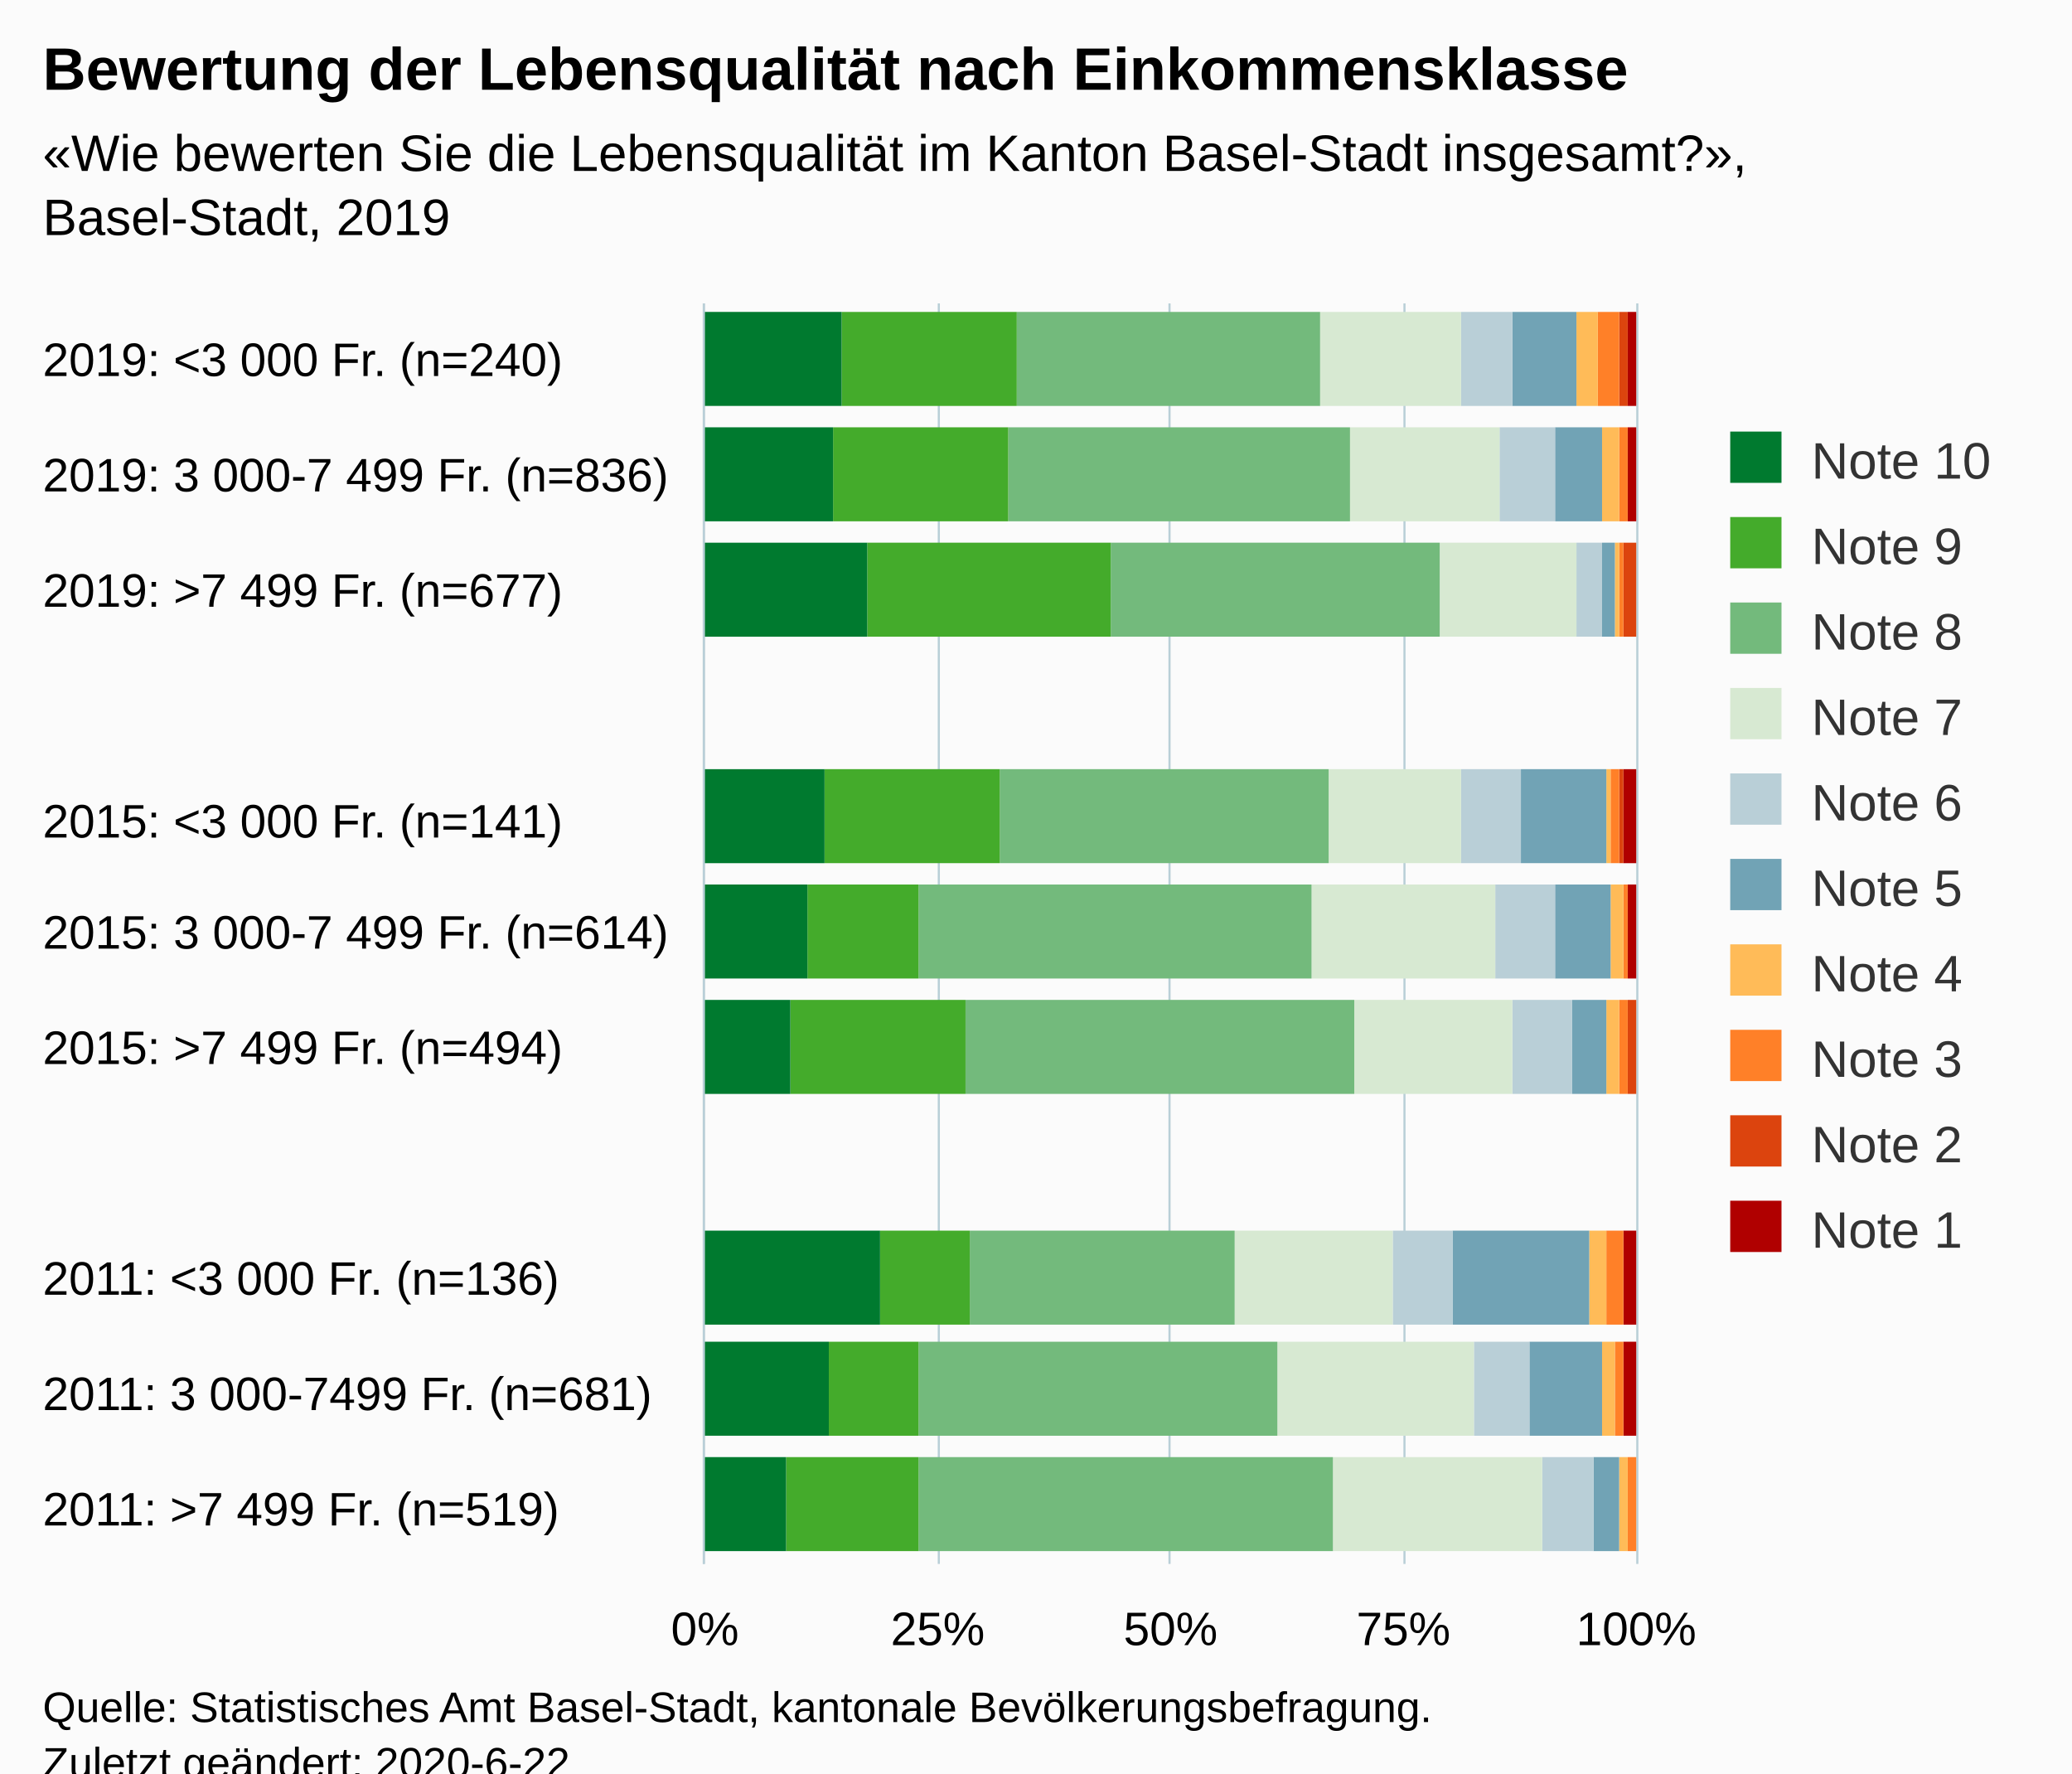
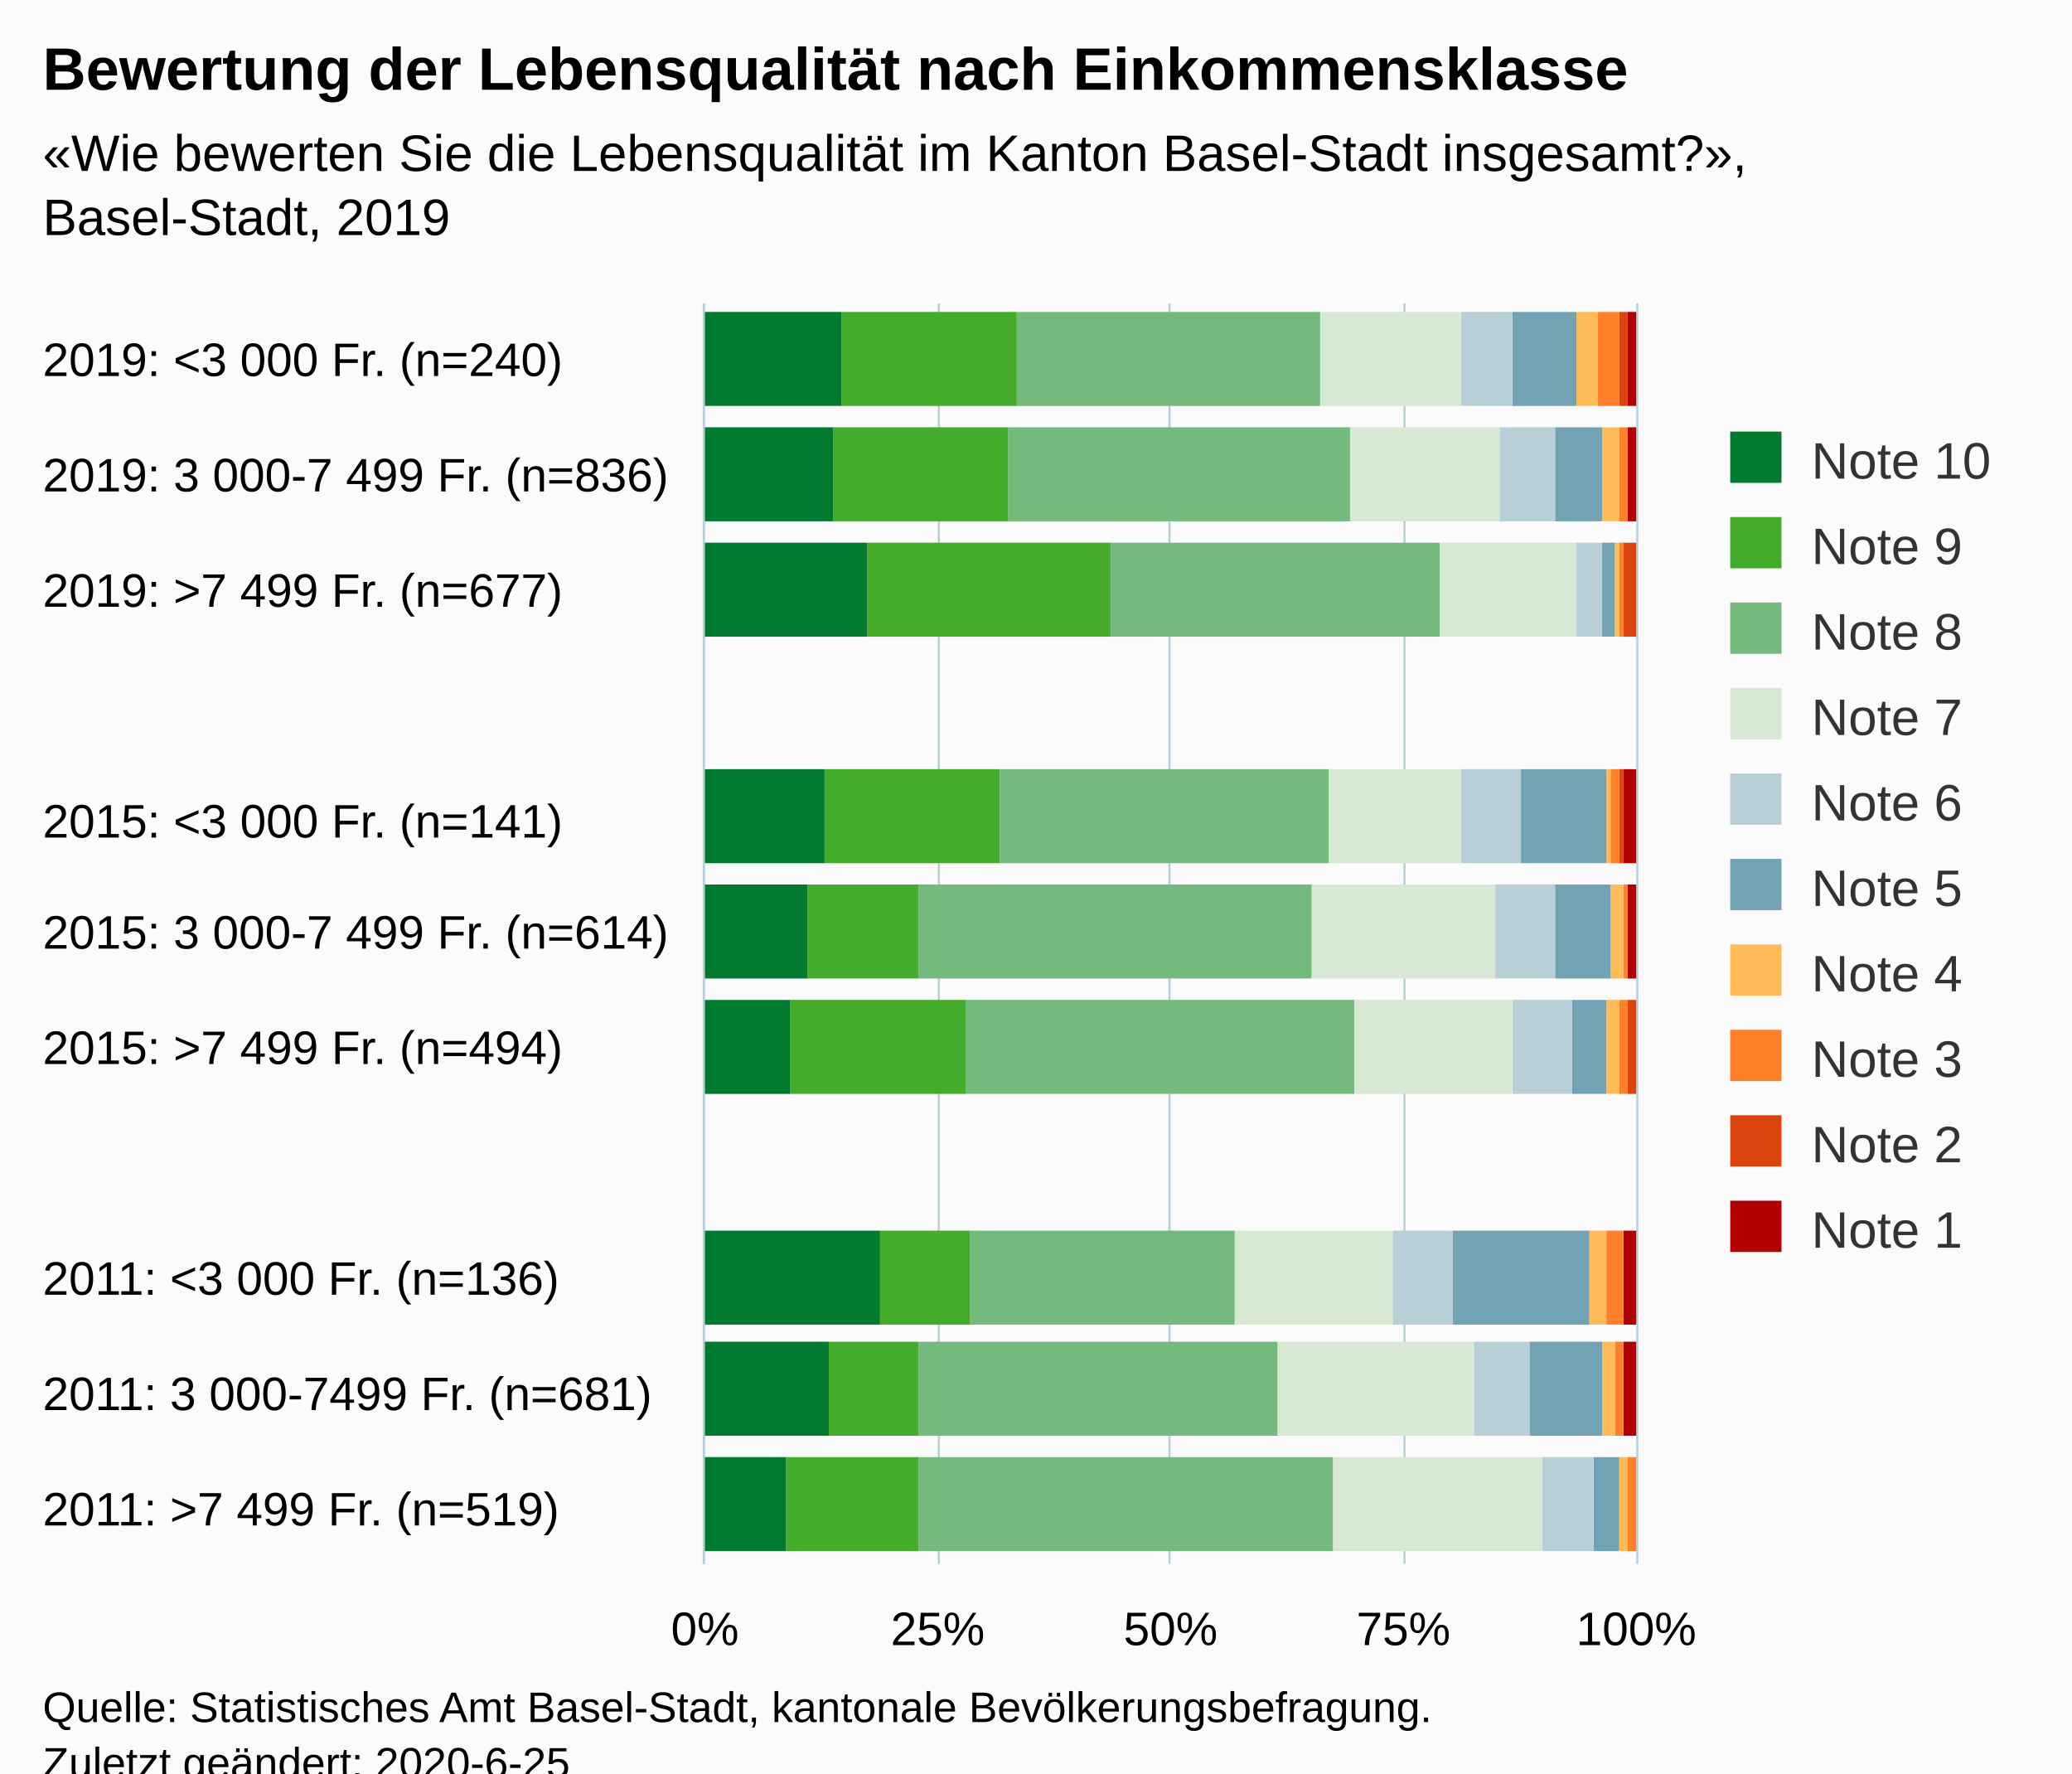
<svg xmlns="http://www.w3.org/2000/svg" version="1.1" class="highcharts-root" style="font-family:Arial;font-size:12px;" viewBox="0 0 485 415">
  <defs>
-     <clipPath id="highcharts-v71w49l-6">
+     <clipPath id="highcharts-vu7ylac-6">
      <rect x="0" y="0" width="295" height="218" fill="none" />
    </clipPath>
-     <clipPath id="highcharts-v71w49l-7">
+     <clipPath id="highcharts-vu7ylac-7">
      <rect x="0" y="0" width="295" height="218" fill="none" />
    </clipPath>
  </defs>
  <rect fill="#fbfbfb" class="highcharts-background" x="0" y="0" width="485" height="428" rx="0" ry="0" />
  <rect fill="none" class="highcharts-plot-background" x="165" y="71" width="218" height="295" />
  <g class="highcharts-pane-group" data-z-index="0" />
  <g class="highcharts-grid highcharts-xaxis-grid " data-z-index="1">
    <path fill="none" data-z-index="1" class="highcharts-grid-line" d="M 165 98.5 L 383 98.5" opacity="1" />
    <path fill="none" data-z-index="1" class="highcharts-grid-line" d="M 165 125.5 L 383 125.5" opacity="1" />
    <path fill="none" data-z-index="1" class="highcharts-grid-line" d="M 165 151.5 L 383 151.5" opacity="1" />
    <path fill="none" data-z-index="1" class="highcharts-grid-line" d="M 165 178.5 L 383 178.5" opacity="1" />
    <path fill="none" data-z-index="1" class="highcharts-grid-line" d="M 165 205.5 L 383 205.5" opacity="1" />
    <path fill="none" data-z-index="1" class="highcharts-grid-line" d="M 165 232.5 L 383 232.5" opacity="1" />
    <path fill="none" data-z-index="1" class="highcharts-grid-line" d="M 165 259.5 L 383 259.5" opacity="1" />
    <path fill="none" data-z-index="1" class="highcharts-grid-line" d="M 165 286.5 L 383 286.5" opacity="1" />
    <path fill="none" data-z-index="1" class="highcharts-grid-line" d="M 165 312.5 L 383 312.5" opacity="1" />
    <path fill="none" data-z-index="1" class="highcharts-grid-line" d="M 165 339.5 L 383 339.5" opacity="1" />
    <path fill="none" data-z-index="1" class="highcharts-grid-line" d="M 165 366.5 L 383 366.5" opacity="1" />
    <path fill="none" data-z-index="1" class="highcharts-grid-line" d="M 165 71.5 L 383 71.5" opacity="1" />
  </g>
  <g class="highcharts-grid highcharts-yaxis-grid " data-z-index="1">
    <path fill="none" stroke="#B9CFD7" stroke-width="0.5" data-z-index="1" class="highcharts-grid-line" d="M 164.75 71 L 164.75 366" opacity="1" />
    <path fill="none" stroke="#B9CFD7" stroke-width="0.5" data-z-index="1" class="highcharts-grid-line" d="M 219.75 71 L 219.75 366" opacity="1" />
    <path fill="none" stroke="#B9CFD7" stroke-width="0.5" data-z-index="1" class="highcharts-grid-line" d="M 273.75 71 L 273.75 366" opacity="1" />
    <path fill="none" stroke="#B9CFD7" stroke-width="0.5" data-z-index="1" class="highcharts-grid-line" d="M 328.75 71 L 328.75 366" opacity="1" />
    <path fill="none" stroke="#B9CFD7" stroke-width="0.5" data-z-index="1" class="highcharts-grid-line" d="M 383.25 71 L 383.25 366" opacity="1" />
  </g>
  <rect fill="none" class="highcharts-plot-border" data-z-index="1" x="165" y="71" width="218" height="295" />
  <g class="highcharts-axis highcharts-xaxis " data-z-index="2">
    <path fill="none" class="highcharts-axis-line" stroke="#B9CFD7" stroke-width="0.5" data-z-index="7" d="M 164.75 71 L 164.75 366" />
  </g>
  <g class="highcharts-axis highcharts-yaxis " data-z-index="2">
    <path fill="none" class="highcharts-axis-line" data-z-index="7" d="M 165 366 L 383 366" />
  </g>
  <g class="highcharts-series-group" data-z-index="3">
-     <g data-z-index="0.1" class="highcharts-series highcharts-series-0 highcharts-column-series " transform="translate(383,366) rotate(90) scale(-1,1) scale(1 1)" clip-path="url(#highcharts-v71w49l-7)">
+     <g data-z-index="0.1" class="highcharts-series highcharts-series-0 highcharts-column-series " transform="translate(383,366) rotate(90) scale(-1,1) scale(1 1)" clip-path="url(#highcharts-vu7ylac-7)">
      <rect x="271" y="0" width="22" height="2" fill="#b00000" class="highcharts-point" />
      <rect x="244" y="0" width="22" height="2" fill="#b00000" class="highcharts-point" />
      <rect x="217" y="1" width="22" height="0" fill="#b00000" class="highcharts-point" />
      <rect x="164" y="0" width="22" height="3" fill="#b00000" class="highcharts-point" />
      <rect x="137" y="0" width="22" height="2" fill="#b00000" class="highcharts-point" />
      <rect x="110" y="1" width="22" height="0" fill="#b00000" class="highcharts-point" />
      <rect x="56" y="0" width="22" height="3" fill="#b00000" class="highcharts-point" />
      <rect x="30" y="0" width="22" height="3" fill="#b00000" class="highcharts-point" />
      <rect x="3" y="1" width="22" height="0" fill="#b00000" class="highcharts-point" />
    </g>
    <g data-z-index="0.1" class="highcharts-markers highcharts-series-0 highcharts-column-series " transform="translate(383,366) rotate(90) scale(-1,1) scale(1 1)" clip-path="none" />
-     <g data-z-index="0.1" class="highcharts-series highcharts-series-1 highcharts-column-series " transform="translate(383,366) rotate(90) scale(-1,1) scale(1 1)" clip-path="url(#highcharts-v71w49l-7)">
+     <g data-z-index="0.1" class="highcharts-series highcharts-series-1 highcharts-column-series " transform="translate(383,366) rotate(90) scale(-1,1) scale(1 1)" clip-path="url(#highcharts-vu7ylac-7)">
      <rect x="271" y="2" width="22" height="2" fill="#dc440e" class="highcharts-point" />
      <rect x="244" y="2" width="22" height="0" fill="#dc440e" class="highcharts-point" />
      <rect x="217" y="0" width="22" height="3" fill="#dc440e" class="highcharts-point" />
      <rect x="164" y="3" width="22" height="1" fill="#dc440e" class="highcharts-point" />
      <rect x="137" y="2" width="22" height="0" fill="#dc440e" class="highcharts-point" />
      <rect x="110" y="0" width="22" height="2" fill="#dc440e" class="highcharts-point" />
      <rect x="56" y="3" width="22" height="0" fill="#dc440e" class="highcharts-point" />
      <rect x="30" y="3" width="22" height="0" fill="#dc440e" class="highcharts-point" />
      <rect x="3" y="1" width="22" height="0" fill="#dc440e" class="highcharts-point" />
    </g>
    <g data-z-index="0.1" class="highcharts-markers highcharts-series-1 highcharts-column-series " transform="translate(383,366) rotate(90) scale(-1,1) scale(1 1)" clip-path="none" />
-     <g data-z-index="0.1" class="highcharts-series highcharts-series-2 highcharts-column-series " transform="translate(383,366) rotate(90) scale(-1,1) scale(1 1)" clip-path="url(#highcharts-v71w49l-7)">
+     <g data-z-index="0.1" class="highcharts-series highcharts-series-2 highcharts-column-series " transform="translate(383,366) rotate(90) scale(-1,1) scale(1 1)" clip-path="url(#highcharts-vu7ylac-7)">
      <rect x="271" y="4" width="22" height="5" fill="#ff8028" class="highcharts-point" />
      <rect x="244" y="2" width="22" height="2" fill="#ff8028" class="highcharts-point" />
      <rect x="217" y="3" width="22" height="1" fill="#ff8028" class="highcharts-point" />
      <rect x="164" y="4" width="22" height="2" fill="#ff8028" class="highcharts-point" />
      <rect x="137" y="2" width="22" height="1" fill="#ff8028" class="highcharts-point" />
      <rect x="110" y="2" width="22" height="2" fill="#ff8028" class="highcharts-point" />
      <rect x="56" y="3" width="22" height="4" fill="#ff8028" class="highcharts-point" />
      <rect x="30" y="3" width="22" height="2" fill="#ff8028" class="highcharts-point" />
      <rect x="3" y="0" width="22" height="2" fill="#ff8028" class="highcharts-point" />
    </g>
    <g data-z-index="0.1" class="highcharts-markers highcharts-series-2 highcharts-column-series " transform="translate(383,366) rotate(90) scale(-1,1) scale(1 1)" clip-path="none" />
-     <g data-z-index="0.1" class="highcharts-series highcharts-series-3 highcharts-column-series " transform="translate(383,366) rotate(90) scale(-1,1) scale(1 1)" clip-path="url(#highcharts-v71w49l-7)">
+     <g data-z-index="0.1" class="highcharts-series highcharts-series-3 highcharts-column-series " transform="translate(383,366) rotate(90) scale(-1,1) scale(1 1)" clip-path="url(#highcharts-vu7ylac-7)">
      <rect x="271" y="9" width="22" height="5" fill="#ffbb58" class="highcharts-point" />
      <rect x="244" y="4" width="22" height="4" fill="#ffbb58" class="highcharts-point" />
      <rect x="217" y="4" width="22" height="1" fill="#ffbb58" class="highcharts-point" />
      <rect x="164" y="6" width="22" height="1" fill="#ffbb58" class="highcharts-point" />
      <rect x="137" y="3" width="22" height="3" fill="#ffbb58" class="highcharts-point" />
      <rect x="110" y="4" width="22" height="3" fill="#ffbb58" class="highcharts-point" />
      <rect x="56" y="7" width="22" height="4" fill="#ffbb58" class="highcharts-point" />
      <rect x="30" y="5" width="22" height="3" fill="#ffbb58" class="highcharts-point" />
      <rect x="3" y="2" width="22" height="2" fill="#ffbb58" class="highcharts-point" />
    </g>
    <g data-z-index="0.1" class="highcharts-markers highcharts-series-3 highcharts-column-series " transform="translate(383,366) rotate(90) scale(-1,1) scale(1 1)" clip-path="none" />
-     <g data-z-index="0.1" class="highcharts-series highcharts-series-4 highcharts-column-series " transform="translate(383,366) rotate(90) scale(-1,1) scale(1 1)" clip-path="url(#highcharts-v71w49l-7)">
+     <g data-z-index="0.1" class="highcharts-series highcharts-series-4 highcharts-column-series " transform="translate(383,366) rotate(90) scale(-1,1) scale(1 1)" clip-path="url(#highcharts-vu7ylac-7)">
      <rect x="271" y="14" width="22" height="15" fill="#71a3b5" class="highcharts-point" />
      <rect x="244" y="8" width="22" height="11" fill="#71a3b5" class="highcharts-point" />
      <rect x="217" y="5" width="22" height="3" fill="#71a3b5" class="highcharts-point" />
      <rect x="164" y="7" width="22" height="20" fill="#71a3b5" class="highcharts-point" />
      <rect x="137" y="6" width="22" height="13" fill="#71a3b5" class="highcharts-point" />
      <rect x="110" y="7" width="22" height="8" fill="#71a3b5" class="highcharts-point" />
      <rect x="56" y="11" width="22" height="32" fill="#71a3b5" class="highcharts-point" />
      <rect x="30" y="8" width="22" height="17" fill="#71a3b5" class="highcharts-point" />
      <rect x="3" y="4" width="22" height="6" fill="#71a3b5" class="highcharts-point" />
    </g>
    <g data-z-index="0.1" class="highcharts-markers highcharts-series-4 highcharts-column-series " transform="translate(383,366) rotate(90) scale(-1,1) scale(1 1)" clip-path="none" />
-     <g data-z-index="0.1" class="highcharts-series highcharts-series-5 highcharts-column-series " transform="translate(383,366) rotate(90) scale(-1,1) scale(1 1)" clip-path="url(#highcharts-v71w49l-7)">
+     <g data-z-index="0.1" class="highcharts-series highcharts-series-5 highcharts-column-series " transform="translate(383,366) rotate(90) scale(-1,1) scale(1 1)" clip-path="url(#highcharts-vu7ylac-7)">
      <rect x="271" y="29" width="22" height="12" fill="#b9cfd7" class="highcharts-point" />
      <rect x="244" y="19" width="22" height="13" fill="#b9cfd7" class="highcharts-point" />
      <rect x="217" y="8" width="22" height="6" fill="#b9cfd7" class="highcharts-point" />
      <rect x="164" y="27" width="22" height="14" fill="#b9cfd7" class="highcharts-point" />
      <rect x="137" y="19" width="22" height="14" fill="#b9cfd7" class="highcharts-point" />
      <rect x="110" y="15" width="22" height="14" fill="#b9cfd7" class="highcharts-point" />
      <rect x="56" y="43" width="22" height="14" fill="#b9cfd7" class="highcharts-point" />
      <rect x="30" y="25" width="22" height="13" fill="#b9cfd7" class="highcharts-point" />
      <rect x="3" y="10" width="22" height="12" fill="#b9cfd7" class="highcharts-point" />
    </g>
    <g data-z-index="0.1" class="highcharts-markers highcharts-series-5 highcharts-column-series " transform="translate(383,366) rotate(90) scale(-1,1) scale(1 1)" clip-path="none" />
-     <g data-z-index="0.1" class="highcharts-series highcharts-series-6 highcharts-column-series " transform="translate(383,366) rotate(90) scale(-1,1) scale(1 1)" clip-path="url(#highcharts-v71w49l-7)">
+     <g data-z-index="0.1" class="highcharts-series highcharts-series-6 highcharts-column-series " transform="translate(383,366) rotate(90) scale(-1,1) scale(1 1)" clip-path="url(#highcharts-vu7ylac-7)">
      <rect x="271" y="41" width="22" height="33" fill="#d7e9d2" class="highcharts-point" />
      <rect x="244" y="32" width="22" height="35" fill="#d7e9d2" class="highcharts-point" />
      <rect x="217" y="14" width="22" height="32" fill="#d7e9d2" class="highcharts-point" />
      <rect x="164" y="41" width="22" height="31" fill="#d7e9d2" class="highcharts-point" />
      <rect x="137" y="33" width="22" height="43" fill="#d7e9d2" class="highcharts-point" />
      <rect x="110" y="29" width="22" height="37" fill="#d7e9d2" class="highcharts-point" />
      <rect x="56" y="57" width="22" height="37" fill="#d7e9d2" class="highcharts-point" />
      <rect x="30" y="38" width="22" height="46" fill="#d7e9d2" class="highcharts-point" />
      <rect x="3" y="22" width="22" height="49" fill="#d7e9d2" class="highcharts-point" />
    </g>
    <g data-z-index="0.1" class="highcharts-markers highcharts-series-6 highcharts-column-series " transform="translate(383,366) rotate(90) scale(-1,1) scale(1 1)" clip-path="none" />
-     <g data-z-index="0.1" class="highcharts-series highcharts-series-7 highcharts-column-series " transform="translate(383,366) rotate(90) scale(-1,1) scale(1 1)" clip-path="url(#highcharts-v71w49l-7)">
+     <g data-z-index="0.1" class="highcharts-series highcharts-series-7 highcharts-column-series " transform="translate(383,366) rotate(90) scale(-1,1) scale(1 1)" clip-path="url(#highcharts-vu7ylac-7)">
      <rect x="271" y="74" width="22" height="71" fill="#73ba7c" class="highcharts-point" />
      <rect x="244" y="67" width="22" height="80" fill="#73ba7c" class="highcharts-point" />
      <rect x="217" y="46" width="22" height="77" fill="#73ba7c" class="highcharts-point" />
      <rect x="164" y="72" width="22" height="77" fill="#73ba7c" class="highcharts-point" />
      <rect x="137" y="76" width="22" height="92" fill="#73ba7c" class="highcharts-point" />
      <rect x="110" y="66" width="22" height="91" fill="#73ba7c" class="highcharts-point" />
      <rect x="56" y="94" width="22" height="62" fill="#73ba7c" class="highcharts-point" />
      <rect x="30" y="84" width="22" height="84" fill="#73ba7c" class="highcharts-point" />
      <rect x="3" y="71" width="22" height="97" fill="#73ba7c" class="highcharts-point" />
    </g>
    <g data-z-index="0.1" class="highcharts-markers highcharts-series-7 highcharts-column-series " transform="translate(383,366) rotate(90) scale(-1,1) scale(1 1)" clip-path="none" />
-     <g data-z-index="0.1" class="highcharts-series highcharts-series-8 highcharts-column-series " transform="translate(383,366) rotate(90) scale(-1,1) scale(1 1)" clip-path="url(#highcharts-v71w49l-7)">
+     <g data-z-index="0.1" class="highcharts-series highcharts-series-8 highcharts-column-series " transform="translate(383,366) rotate(90) scale(-1,1) scale(1 1)" clip-path="url(#highcharts-vu7ylac-7)">
      <rect x="271" y="145" width="22" height="41" fill="#44ab2b" class="highcharts-point" />
      <rect x="244" y="147" width="22" height="41" fill="#44ab2b" class="highcharts-point" />
      <rect x="217" y="123" width="22" height="57" fill="#44ab2b" class="highcharts-point" />
      <rect x="164" y="149" width="22" height="41" fill="#44ab2b" class="highcharts-point" />
      <rect x="137" y="168" width="22" height="26" fill="#44ab2b" class="highcharts-point" />
      <rect x="110" y="157" width="22" height="41" fill="#44ab2b" class="highcharts-point" />
      <rect x="56" y="156" width="22" height="21" fill="#44ab2b" class="highcharts-point" />
      <rect x="30" y="168" width="22" height="21" fill="#44ab2b" class="highcharts-point" />
      <rect x="3" y="168" width="22" height="31" fill="#44ab2b" class="highcharts-point" />
    </g>
    <g data-z-index="0.1" class="highcharts-markers highcharts-series-8 highcharts-column-series " transform="translate(383,366) rotate(90) scale(-1,1) scale(1 1)" clip-path="none" />
-     <g data-z-index="0.1" class="highcharts-series highcharts-series-9 highcharts-column-series " transform="translate(383,366) rotate(90) scale(-1,1) scale(1 1)" clip-path="url(#highcharts-v71w49l-7)">
+     <g data-z-index="0.1" class="highcharts-series highcharts-series-9 highcharts-column-series " transform="translate(383,366) rotate(90) scale(-1,1) scale(1 1)" clip-path="url(#highcharts-vu7ylac-7)">
      <rect x="271" y="186" width="22" height="33" fill="#007a2f" class="highcharts-point" />
      <rect x="244" y="188" width="22" height="31" fill="#007a2f" class="highcharts-point" />
      <rect x="217" y="180" width="22" height="39" fill="#007a2f" class="highcharts-point" />
      <rect x="164" y="190" width="22" height="29" fill="#007a2f" class="highcharts-point" />
      <rect x="137" y="194" width="22" height="25" fill="#007a2f" class="highcharts-point" />
      <rect x="110" y="198" width="22" height="21" fill="#007a2f" class="highcharts-point" />
      <rect x="56" y="177" width="22" height="42" fill="#007a2f" class="highcharts-point" />
      <rect x="30" y="189" width="22" height="30" fill="#007a2f" class="highcharts-point" />
      <rect x="3" y="199" width="22" height="20" fill="#007a2f" class="highcharts-point" />
    </g>
    <g data-z-index="0.1" class="highcharts-markers highcharts-series-9 highcharts-column-series " transform="translate(383,366) rotate(90) scale(-1,1) scale(1 1)" clip-path="none" />
  </g>
  <text x="10" text-anchor="start" class="highcharts-title" data-z-index="4" style="color:#000000;font-size:14px;font-weight:bold;fill:#000000;" y="21">
    <tspan>Bewertung der Lebensqualität nach Einkommensklasse</tspan>
  </text>
  <text x="10" text-anchor="start" class="highcharts-subtitle" data-z-index="4" style="color:#000000;font-size:12px;fill:#000000;" y="40">
    <tspan>«Wie bewerten Sie die Lebensqualität im Kanton Basel-Stadt insgesamt?»,</tspan>
    <tspan dy="15" x="10">Basel-Stadt, 2019</tspan>
  </text>
  <g class="highcharts-legend" data-z-index="7" transform="translate(395,94)">
    <rect fill="none" class="highcharts-legend-box" rx="0" ry="0" x="0" y="0" width="80" height="211" visibility="visible" />
    <g data-z-index="1">
      <g>
        <g class="highcharts-legend-item highcharts-column-series highcharts-color-undefined highcharts-series-9" data-z-index="1" transform="translate(8,3)">
          <text x="21" style="color:#333333;font-size:12px;font-weight:normal;cursor:pointer;fill:#333333;" text-anchor="start" data-z-index="2" y="15">
            <tspan>Note 10</tspan>
          </text>
          <rect x="2" y="4" width="12" height="12" fill="#007a2f" class="highcharts-point" data-z-index="3" />
        </g>
        <g class="highcharts-legend-item highcharts-column-series highcharts-color-undefined highcharts-series-8" data-z-index="1" transform="translate(8,23)">
          <text x="21" y="15" style="color:#333333;font-size:12px;font-weight:normal;cursor:pointer;fill:#333333;" text-anchor="start" data-z-index="2">
            <tspan>Note 9</tspan>
          </text>
          <rect x="2" y="4" width="12" height="12" fill="#44ab2b" class="highcharts-point" data-z-index="3" />
        </g>
        <g class="highcharts-legend-item highcharts-column-series highcharts-color-undefined highcharts-series-7" data-z-index="1" transform="translate(8,43)">
          <text x="21" y="15" style="color:#333333;font-size:12px;font-weight:normal;cursor:pointer;fill:#333333;" text-anchor="start" data-z-index="2">
            <tspan>Note 8</tspan>
          </text>
          <rect x="2" y="4" width="12" height="12" fill="#73ba7c" class="highcharts-point" data-z-index="3" />
        </g>
        <g class="highcharts-legend-item highcharts-column-series highcharts-color-undefined highcharts-series-6" data-z-index="1" transform="translate(8,63)">
          <text x="21" y="15" style="color:#333333;font-size:12px;font-weight:normal;cursor:pointer;fill:#333333;" text-anchor="start" data-z-index="2">
            <tspan>Note 7</tspan>
          </text>
          <rect x="2" y="4" width="12" height="12" fill="#d7e9d2" class="highcharts-point" data-z-index="3" />
        </g>
        <g class="highcharts-legend-item highcharts-column-series highcharts-color-undefined highcharts-series-5" data-z-index="1" transform="translate(8,83)">
          <text x="21" y="15" style="color:#333333;font-size:12px;font-weight:normal;cursor:pointer;fill:#333333;" text-anchor="start" data-z-index="2">
            <tspan>Note 6</tspan>
          </text>
          <rect x="2" y="4" width="12" height="12" fill="#b9cfd7" class="highcharts-point" data-z-index="3" />
        </g>
        <g class="highcharts-legend-item highcharts-column-series highcharts-color-undefined highcharts-series-4" data-z-index="1" transform="translate(8,103)">
          <text x="21" y="15" style="color:#333333;font-size:12px;font-weight:normal;cursor:pointer;fill:#333333;" text-anchor="start" data-z-index="2">
            <tspan>Note 5</tspan>
          </text>
          <rect x="2" y="4" width="12" height="12" fill="#71a3b5" class="highcharts-point" data-z-index="3" />
        </g>
        <g class="highcharts-legend-item highcharts-column-series highcharts-color-undefined highcharts-series-3" data-z-index="1" transform="translate(8,123)">
          <text x="21" y="15" style="color:#333333;font-size:12px;font-weight:normal;cursor:pointer;fill:#333333;" text-anchor="start" data-z-index="2">
            <tspan>Note 4</tspan>
          </text>
          <rect x="2" y="4" width="12" height="12" fill="#ffbb58" class="highcharts-point" data-z-index="3" />
        </g>
        <g class="highcharts-legend-item highcharts-column-series highcharts-color-undefined highcharts-series-2" data-z-index="1" transform="translate(8,143)">
          <text x="21" y="15" style="color:#333333;font-size:12px;font-weight:normal;cursor:pointer;fill:#333333;" text-anchor="start" data-z-index="2">
            <tspan>Note 3</tspan>
          </text>
          <rect x="2" y="4" width="12" height="12" fill="#ff8028" class="highcharts-point" data-z-index="3" />
        </g>
        <g class="highcharts-legend-item highcharts-column-series highcharts-color-undefined highcharts-series-1" data-z-index="1" transform="translate(8,163)">
          <text x="21" y="15" style="color:#333333;font-size:12px;font-weight:normal;cursor:pointer;fill:#333333;" text-anchor="start" data-z-index="2">
            <tspan>Note 2</tspan>
          </text>
          <rect x="2" y="4" width="12" height="12" fill="#dc440e" class="highcharts-point" data-z-index="3" />
        </g>
        <g class="highcharts-legend-item highcharts-column-series highcharts-color-undefined highcharts-series-0" data-z-index="1" transform="translate(8,183)">
          <text x="21" y="15" style="color:#333333;font-size:12px;font-weight:normal;cursor:pointer;fill:#333333;" text-anchor="start" data-z-index="2">
            <tspan>Note 1</tspan>
          </text>
          <rect x="2" y="4" width="12" height="12" fill="#b00000" class="highcharts-point" data-z-index="3" />
        </g>
      </g>
    </g>
  </g>
  <g class="highcharts-axis-labels highcharts-xaxis-labels " data-z-index="7">
    <text x="10" style="color:#000000;cursor:default;font-size:11px;white-space:nowrap;fill:#000000;" text-anchor="start" transform="translate(0,0)" y="88" opacity="1">
      <tspan>2019: &lt;3 000 Fr. (n=240)</tspan>
    </text>
    <text x="10" style="color:#000000;cursor:default;font-size:11px;white-space:nowrap;fill:#000000;" text-anchor="start" transform="translate(0,0)" y="115" opacity="1">
      <tspan>2019: 3 000-7 499 Fr. (n=836)</tspan>
    </text>
    <text x="10" style="color:#000000;cursor:default;font-size:11px;white-space:nowrap;fill:#000000;" text-anchor="start" transform="translate(0,0)" y="142" opacity="1">
      <tspan>2019: &gt;7 499 Fr. (n=677)</tspan>
    </text>
    <text x="10" style="color:#000000;cursor:default;font-size:11px;white-space:nowrap;fill:#000000;" text-anchor="start" transform="translate(0,0)" y="176" opacity="1" />
    <text x="10" style="color:#000000;cursor:default;font-size:11px;white-space:nowrap;fill:#000000;" text-anchor="start" transform="translate(0,0)" y="196" opacity="1">
      <tspan>2015: &lt;3 000 Fr. (n=141)</tspan>
    </text>
    <text x="10" style="color:#000000;cursor:default;font-size:11px;white-space:nowrap;fill:#000000;" text-anchor="start" transform="translate(0,0)" y="222" opacity="1">
      <tspan>2015: 3 000-7 499 Fr. (n=614)</tspan>
    </text>
    <text x="10" style="color:#000000;cursor:default;font-size:11px;white-space:nowrap;fill:#000000;" text-anchor="start" transform="translate(0,0)" y="249" opacity="1">
      <tspan>2015: &gt;7 499 Fr. (n=494)</tspan>
    </text>
    <text x="10" style="color:#000000;cursor:default;font-size:11px;white-space:nowrap;fill:#000000;" text-anchor="start" transform="translate(0,0)" y="283" opacity="1" />
    <text x="10" style="color:#000000;cursor:default;font-size:11px;white-space:nowrap;fill:#000000;" text-anchor="start" transform="translate(0,0)" y="303" opacity="1">
      <tspan>2011: &lt;3 000 Fr. (n=136)</tspan>
    </text>
    <text x="10" style="color:#000000;cursor:default;font-size:11px;white-space:nowrap;fill:#000000;" text-anchor="start" transform="translate(0,0)" y="330" opacity="1">
      <tspan>2011: 3 000-7499 Fr. (n=681)</tspan>
    </text>
    <text x="10" style="color:#000000;cursor:default;font-size:11px;white-space:nowrap;fill:#000000;" text-anchor="start" transform="translate(0,0)" y="357" opacity="1">
      <tspan>2011: &gt;7 499 Fr. (n=519)</tspan>
    </text>
  </g>
  <g class="highcharts-axis-labels highcharts-yaxis-labels " data-z-index="7">
    <text x="165" style="color:#000000;cursor:default;font-size:11px;white-space:nowrap;fill:#000000;" text-anchor="middle" transform="translate(0,0)" y="385" opacity="1">0%</text>
    <text x="219.5" style="color:#000000;cursor:default;font-size:11px;white-space:nowrap;fill:#000000;" text-anchor="middle" transform="translate(0,0)" y="385" opacity="1">25%</text>
    <text x="274" style="color:#000000;cursor:default;font-size:11px;white-space:nowrap;fill:#000000;" text-anchor="middle" transform="translate(0,0)" y="385" opacity="1">50%</text>
    <text x="328.5" style="color:#000000;cursor:default;font-size:11px;white-space:nowrap;fill:#000000;" text-anchor="middle" transform="translate(0,0)" y="385" opacity="1">75%</text>
    <text x="383" style="color:#000000;cursor:default;font-size:11px;white-space:nowrap;fill:#000000;" text-anchor="middle" transform="translate(0,0)" y="385" opacity="1">100%</text>
  </g>
  <text x="10" class="highcharts-credits" text-anchor="start" data-z-index="8" style="cursor:default;color:#000000;font-size:10px;fill:#000000;" y="403">
    <tspan>Quelle: Statistisches Amt Basel-Stadt, kantonale Bevölkerungsbefragung.</tspan>
-     <tspan x="10" dy="13">Zuletzt geändert: 2020-6-22</tspan>
+     <tspan x="10" dy="13">Zuletzt geändert: 2020-6-25</tspan>
  </text>
</svg>
